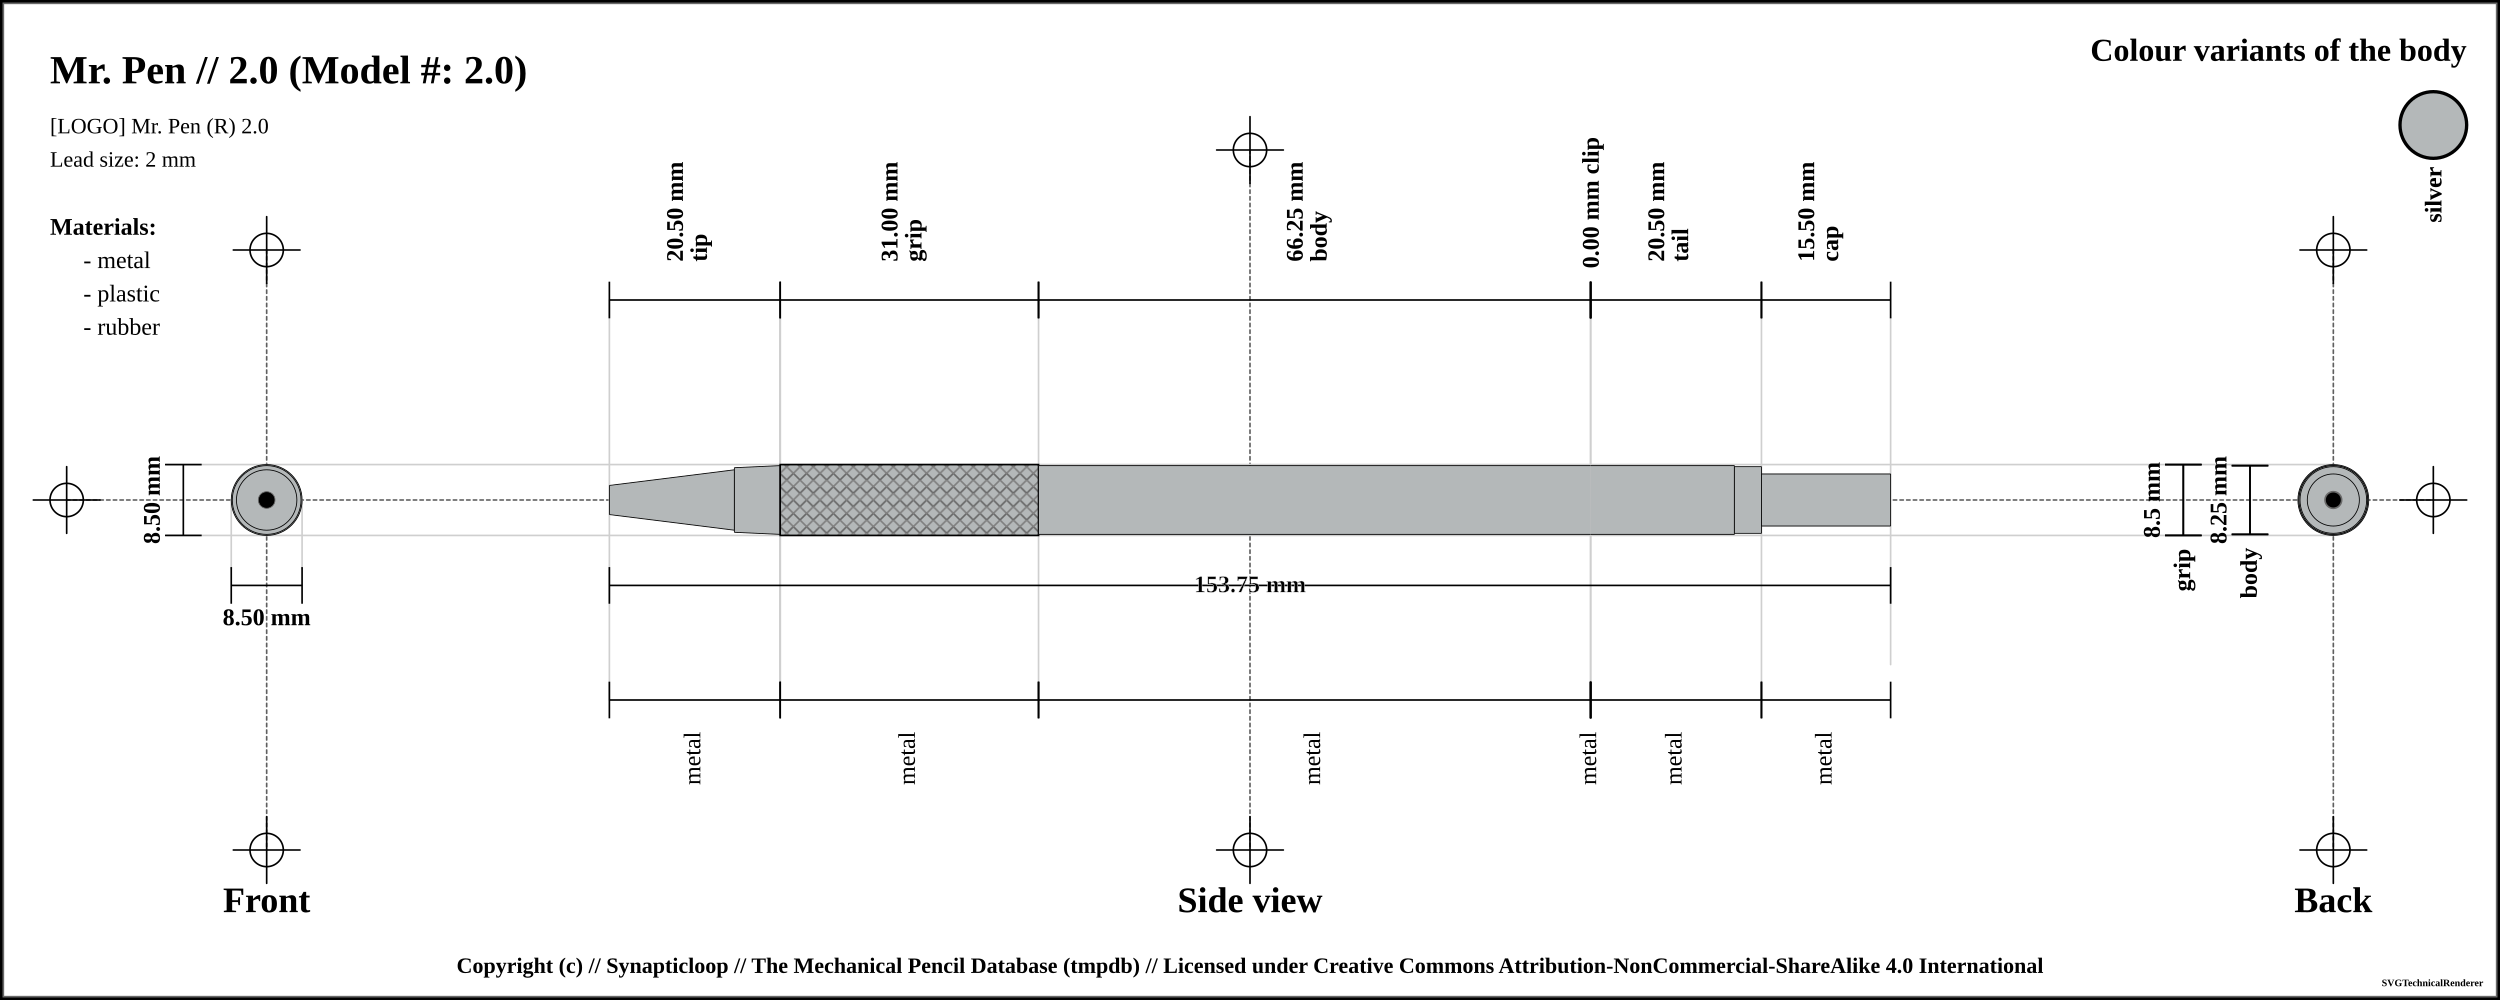
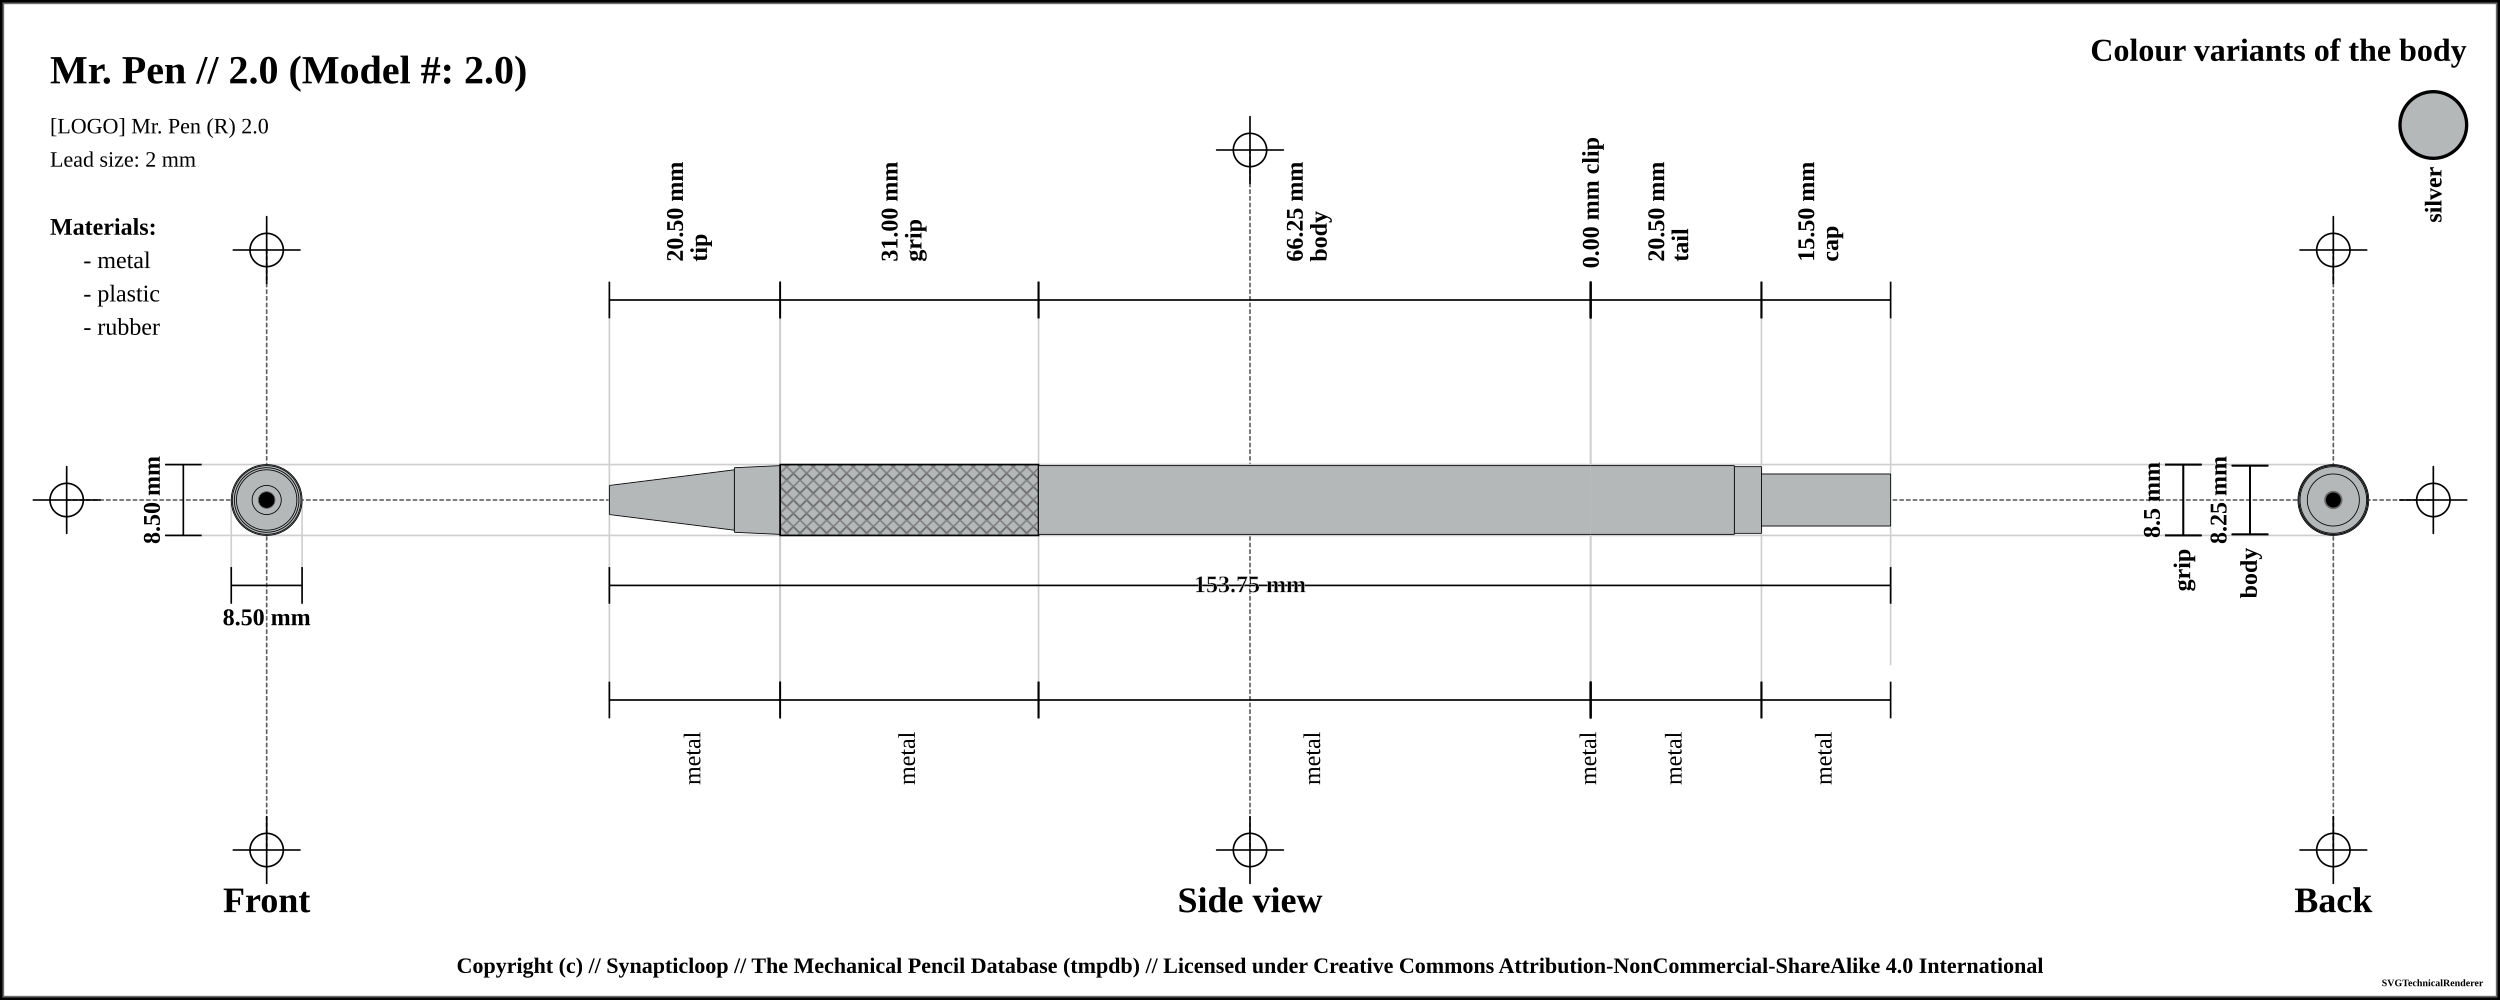
<svg xmlns="http://www.w3.org/2000/svg" width="1500" height="600">
  <pattern id="knurled-large" patternUnits="userSpaceOnUse" width="12" height="12">
    <path stroke="dimgray" stroke-linecap="round" stroke-width="1" d="M 6,6 L 12,12" />
    <path stroke="dimgray" stroke-linecap="round" stroke-width="1" d="M 6,6 L 0,12" />
    <path stroke="gray" stroke-linecap="round" stroke-width="1" d="M 6,6 L 12,0" />
    <path stroke="gray" stroke-linecap="round" stroke-width="1" d="M 6,6 L 0,0" />
  </pattern>
  <pattern id="knurled-small" patternUnits="userSpaceOnUse" width="4" height="4">
    <path stroke="dimgray" stroke-linecap="round" stroke-width="1" d="M 2,2 L 4,4" />
    <path stroke="dimgray" stroke-linecap="round" stroke-width="1" d="M 2,2 L 0,4" />
    <path stroke="gray" stroke-linecap="round" stroke-width="1" d="M 2,2 L 4,0" />
    <path stroke="gray" stroke-linecap="round" stroke-width="1" d="M 2,2 L 0,0" />
  </pattern>
  <pattern id="knurled" patternUnits="userSpaceOnUse" width="8" height="8">
    <path stroke="dimgray" stroke-linecap="round" stroke-width="1" d="M 4,4 L 8,8" />
    <path stroke="dimgray" stroke-linecap="round" stroke-width="1" d="M 4,4 L 0,8" />
    <path stroke="gray" stroke-linecap="round" stroke-width="1" d="M 4,4 L 8,0" />
    <path stroke="gray" stroke-linecap="round" stroke-width="1" d="M 4,4 L 0,0" />
  </pattern>
  <pattern id="lined" patternUnits="userSpaceOnUse" width="3" height="3">
    <path stroke="dimgray" stroke-linecap="round" stroke-width="1" d="M 0,0 L 3,0" />
  </pattern>
  <pattern id="ridged" patternUnits="userSpaceOnUse" width="3" height="3">
    <path stroke="dimgray" stroke-linecap="round" stroke-width="1" d="M 0,0 L 0,3" />
  </pattern>
  <pattern id="spring" patternUnits="userSpaceOnUse" width="8" height="60">
    <path stroke="dimgray" stroke-linecap="round" stroke-width="2" d="M 1,1 L 8,60" />
    <path stroke="white" stroke-linecap="round" stroke-width="1" d="M 1,1 L 8,60" />
  </pattern>
  <rect x="0" y="0" width="1500" height="600" fill="white" stroke="black" stroke-width="4" />
  <rect x="2" y="2" width="1496" height="596" fill="white" stroke="dimgray" stroke-width="1" />
  <g transform="rotate(0 0 0)">
    <line x1="40" y1="300" x2="1460" y2="300" stroke-linecap="round" stroke="#5f5f5f" stroke-dasharray="2" stroke-width="1" />
    <line x1="20" y1="300" x2="60" y2="300" stroke-linecap="round" stroke="#000000" stroke-width="1" />
    <line x1="40" y1="280" x2="40" y2="320" stroke="#000000" stroke-linecap="round" stroke-width="1" />
    <circle r="10" cx="40" cy="300" fill="white" fill-opacity="0" stroke="#000000" stroke-width="1" />
    <line x1="1440" y1="300" x2="1480" y2="300" stroke-linecap="round" stroke="#000000" stroke-width="1" />
    <line x1="1460" y1="280" x2="1460" y2="320" stroke="#000000" stroke-linecap="round" stroke-width="1" />
    <circle r="10" cx="1460" cy="300" fill="white" fill-opacity="0" stroke="#000000" stroke-width="1" />
    <line x1="750" y1="90" x2="750" y2="510" stroke="#5f5f5f" stroke-linecap="round" stroke-dasharray="2" stroke-width="1" />
    <line x1="730" y1="90" x2="770" y2="90" stroke-linecap="round" stroke="#000000" stroke-width="1" />
    <line x1="750" y1="70" x2="750" y2="110" stroke="#000000" stroke-linecap="round" stroke-width="1" />
    <circle r="10" cx="750" cy="90" fill="white" fill-opacity="0" stroke="#000000" stroke-width="1" />
    <line x1="730" y1="510" x2="770" y2="510" stroke-linecap="round" stroke="#000000" stroke-width="1" />
    <line x1="750" y1="490" x2="750" y2="530" stroke="#000000" stroke-linecap="round" stroke-width="1" />
    <circle r="10" cx="750" cy="510" fill="white" fill-opacity="0" stroke="#000000" stroke-width="1" />
    <line x1="160" y1="150" x2="160" y2="510" stroke="#5f5f5f" stroke-linecap="round" stroke-dasharray="2" stroke-width="1" />
    <line x1="140" y1="150" x2="180" y2="150" stroke-linecap="round" stroke="#000000" stroke-width="1" />
    <line x1="160" y1="130" x2="160" y2="170" stroke="#000000" stroke-linecap="round" stroke-width="1" />
    <circle r="10" cx="160" cy="150" fill="white" fill-opacity="0" stroke="#000000" stroke-width="1" />
    <line x1="140" y1="510" x2="180" y2="510" stroke-linecap="round" stroke="#000000" stroke-width="1" />
    <line x1="160" y1="490" x2="160" y2="530" stroke="#000000" stroke-linecap="round" stroke-width="1" />
    <circle r="10" cx="160" cy="510" fill="white" fill-opacity="0" stroke="#000000" stroke-width="1" />
    <line x1="1400" y1="150" x2="1400" y2="510" stroke="#5f5f5f" stroke-linecap="round" stroke-dasharray="2" stroke-width="1" />
    <line x1="1380" y1="150" x2="1420" y2="150" stroke-linecap="round" stroke="#000000" stroke-width="1" />
    <line x1="1400" y1="130" x2="1400" y2="170" stroke="#000000" stroke-linecap="round" stroke-width="1" />
    <circle r="10" cx="1400" cy="150" fill="white" fill-opacity="0" stroke="#000000" stroke-width="1" />
    <line x1="1380" y1="510" x2="1420" y2="510" stroke-linecap="round" stroke="#000000" stroke-width="1" />
    <line x1="1400" y1="490" x2="1400" y2="530" stroke="#000000" stroke-linecap="round" stroke-width="1" />
    <circle r="10" cx="1400" cy="510" fill="white" fill-opacity="0" stroke="#000000" stroke-width="1" />
    <text x="30" y="50" font-size="2.0em" font-weight="bold"> Mr. Pen // 2.0 (Model #: 2.0)</text>
    <text x="30" y="80" font-size="1.1em"> [LOGO] Mr. Pen (R) 2.0</text>
    <text x="30" y="100" font-size="1.1em"> Lead size: 2 mm</text>
    <text x="1480" y="30" font-size="1.6em" font-weight="bold" text-anchor="end" dominant-baseline="central">Colour variants of the body</text>
    <rect x="1440" y="55" width="40" rx="50%" ry="50%" height="40" stroke="black" stroke-width="2" fill="#b4b8b9" fill-opacity="1" />
    <text x="1460" y="100" transform="rotate(-90, 1460, 100)" font-size="1.2em" font-weight="bold" text-anchor="end" dominant-baseline="central">silver</text>
    <text x="30" y="136" font-size="1.2em" font-weight="bold" text-anchor="start" dominant-baseline="central">Materials:</text>
    <text x="50" y="156" font-size="1.2em" text-anchor="start" dominant-baseline="central"> - metal</text>
    <text x="50" y="176" font-size="1.2em" text-anchor="start" dominant-baseline="central"> - plastic</text>
    <text x="50" y="196" font-size="1.2em" text-anchor="start" dominant-baseline="central"> - rubber</text>
    <line x1="100" y1="278.75" x2="1400" y2="278.75" stroke-linecap="round" stroke="#cfcfcf" stroke-width="1" />
    <line x1="100" y1="321.25" x2="1400" y2="321.25" stroke-linecap="round" stroke="#cfcfcf" stroke-width="1" />
    <line x1="138.75" y1="300" x2="138.75" y2="341.25" stroke="#cfcfcf" stroke-linecap="round" stroke-width="1" />
    <line x1="181.25" y1="300" x2="181.25" y2="341.25" stroke="#cfcfcf" stroke-linecap="round" stroke-width="1" />
    <line x1="365.625" y1="180" x2="365.625" y2="420" stroke="#cfcfcf" stroke-linecap="round" stroke-width="1" />
    <line x1="468.125" y1="180" x2="468.125" y2="420" stroke="#cfcfcf" stroke-linecap="round" stroke-width="1" />
    <line x1="468.125" y1="180" x2="468.125" y2="420" stroke="#cfcfcf" stroke-linecap="round" stroke-width="1" />
    <line x1="468.125" y1="180" x2="468.125" y2="420" stroke="#cfcfcf" stroke-linecap="round" stroke-width="1" />
    <line x1="468.125" y1="180" x2="468.125" y2="420" stroke="#cfcfcf" stroke-linecap="round" stroke-width="1" />
    <line x1="623.125" y1="180" x2="623.125" y2="420" stroke="#cfcfcf" stroke-linecap="round" stroke-width="1" />
    <line x1="954.375" y1="180" x2="954.375" y2="420" stroke="#cfcfcf" stroke-linecap="round" stroke-width="1" />
    <line x1="954.375" y1="180" x2="954.375" y2="420" stroke="#cfcfcf" stroke-linecap="round" stroke-width="1" />
    <line x1="1056.875" y1="180" x2="1056.875" y2="420" stroke="#cfcfcf" stroke-linecap="round" stroke-width="1" />
    <line x1="1134.375" y1="190.75" x2="1134.375" y2="398.75" stroke="#cfcfcf" stroke-linecap="round" stroke-width="1" />
    <text x="160" y="540" font-size="1.8em" font-weight="bold" text-anchor="middle" dominant-baseline="central">Front</text>
    <text x="750" y="540" font-size="1.8em" font-weight="bold" text-anchor="middle" dominant-baseline="central">Side view</text>
    <text x="1400" y="540" font-size="1.8em" font-weight="bold" text-anchor="middle" dominant-baseline="central">Back</text>
    <line x1="99" y1="278.75" x2="121" y2="278.75" stroke="black" stroke-width="1" />
    <line x1="110" y1="278.75" x2="110" y2="321.25" stroke="black" stroke-width="1" />
    <line x1="99" y1="321.25" x2="121" y2="321.25" stroke="black" stroke-width="1" />
    <text x="91" y="300" transform="rotate(-90, 91, 300)" font-size="1.2em" font-weight="bold" text-anchor="middle" dominant-baseline="central" fill="black">8.50 mm</text>
    <line x1="138.75" y1="340.25" x2="138.75" y2="362.25" stroke="black" stroke-width="1" />
    <line x1="138.75" y1="351.25" x2="181.25" y2="351.25" stroke="black" stroke-width="1" />
    <line x1="181.25" y1="340.25" x2="181.25" y2="362.25" stroke="black" stroke-width="1" />
    <text x="160" y="370.25" font-size="1.2em" font-weight="bold" text-anchor="middle" dominant-baseline="central" fill="black">
      <tspan x="160" dy="0">8.50 mm</tspan>
    </text>
    <line x1="365.625" y1="169" x2="365.625" y2="191" stroke="black" stroke-width="1" />
    <line x1="365.625" y1="180" x2="468.125" y2="180" stroke="black" stroke-width="1" />
    <line x1="468.125" y1="169" x2="468.125" y2="191" stroke="black" stroke-width="1" />
    <text x="416.875" y="161" font-size="1.2em" transform="rotate(-90, 404.875, 161)" font-weight="bold" text-anchor="start" dominant-baseline="central" fill="black">
      <tspan x="408.875" dy="0">20.50 mm</tspan>
      <tspan x="408.875" dy="1em">tip</tspan>
    </text>
    <line x1="468.125" y1="169" x2="468.125" y2="191" stroke="black" stroke-width="1" />
    <line x1="468.125" y1="180" x2="623.125" y2="180" stroke="black" stroke-width="1" />
    <line x1="623.125" y1="169" x2="623.125" y2="191" stroke="black" stroke-width="1" />
    <text x="545.625" y="161" font-size="1.2em" transform="rotate(-90, 533.625, 161)" font-weight="bold" text-anchor="start" dominant-baseline="central" fill="black">
      <tspan x="537.625" dy="0">31.00 mm</tspan>
      <tspan x="537.625" dy="1em">grip</tspan>
    </text>
    <line x1="623.125" y1="169" x2="623.125" y2="191" stroke="black" stroke-width="1" />
    <line x1="623.125" y1="180" x2="954.375" y2="180" stroke="black" stroke-width="1" />
    <line x1="954.375" y1="169" x2="954.375" y2="191" stroke="black" stroke-width="1" />
    <text x="788.75" y="161" font-size="1.2em" transform="rotate(-90, 776.75, 161)" font-weight="bold" text-anchor="start" dominant-baseline="central" fill="black">
      <tspan x="780.75" dy="0">66.25 mm</tspan>
      <tspan x="780.75" dy="1em">body</tspan>
    </text>
    <line x1="954.375" y1="169" x2="954.375" y2="191" stroke="black" stroke-width="1" />
    <line x1="954.375" y1="180" x2="954.375" y2="180" stroke="black" stroke-width="1" />
    <line x1="954.375" y1="169" x2="954.375" y2="191" stroke="black" stroke-width="1" />
    <text x="954.375" y="161" font-size="1.2em" transform="rotate(-90, 954.375, 161)" font-weight="bold" text-anchor="start" dominant-baseline="central" fill="black">
      <tspan x="954.375" dy="0">0.00 mm clip</tspan>
    </text>
    <line x1="954.375" y1="169" x2="954.375" y2="191" stroke="black" stroke-width="1" />
    <line x1="954.375" y1="180" x2="1056.875" y2="180" stroke="black" stroke-width="1" />
    <line x1="1056.875" y1="169" x2="1056.875" y2="191" stroke="black" stroke-width="1" />
    <text x="1005.625" y="161" font-size="1.2em" transform="rotate(-90, 993.625, 161)" font-weight="bold" text-anchor="start" dominant-baseline="central" fill="black">
      <tspan x="997.625" dy="0">20.50 mm</tspan>
      <tspan x="997.625" dy="1em">tail</tspan>
    </text>
    <line x1="1056.875" y1="169" x2="1056.875" y2="191" stroke="black" stroke-width="1" />
    <line x1="1056.875" y1="180" x2="1134.375" y2="180" stroke="black" stroke-width="1" />
    <line x1="1134.375" y1="169" x2="1134.375" y2="191" stroke="black" stroke-width="1" />
    <text x="1095.625" y="161" font-size="1.2em" transform="rotate(-90, 1083.625, 161)" font-weight="bold" text-anchor="start" dominant-baseline="central" fill="black">
      <tspan x="1087.625" dy="0">15.50 mm</tspan>
      <tspan x="1087.625" dy="1em">cap</tspan>
    </text>
    <line x1="1299" y1="278.75" x2="1321" y2="278.75" stroke="black" stroke-width="1" />
    <line x1="1310" y1="278.75" x2="1310" y2="321.25" stroke="black" stroke-width="1" />
    <line x1="1299" y1="321.25" x2="1321" y2="321.25" stroke="black" stroke-width="1" />
    <text x="1291" y="300" transform="rotate(-90, 1291, 300)" font-size="1.2em" font-weight="bold" text-anchor="middle" dominant-baseline="central" fill="black">8.5 mm</text>
    <line x1="1299" y1="278.75" x2="1321" y2="278.75" stroke="black" stroke-width="1" />
    <line x1="1310" y1="278.75" x2="1310" y2="321.25" stroke="black" stroke-width="1" />
    <line x1="1299" y1="321.25" x2="1321" y2="321.25" stroke="black" stroke-width="1" />
    <text x="1310" y="329.25" transform="rotate(-90, 1310, 329.25)" font-weight="bold" font-size="1.2em" text-anchor="end" dominant-baseline="middle" fill="black">grip</text>
    <line x1="1339" y1="279.375" x2="1361" y2="279.375" stroke="black" stroke-width="1" />
    <line x1="1350" y1="279.375" x2="1350" y2="320.625" stroke="black" stroke-width="1" />
    <line x1="1339" y1="320.625" x2="1361" y2="320.625" stroke="black" stroke-width="1" />
    <text x="1331" y="300" transform="rotate(-90, 1331, 300)" font-size="1.2em" font-weight="bold" text-anchor="middle" dominant-baseline="central" fill="black">8.25 mm</text>
    <line x1="1339" y1="279.375" x2="1361" y2="279.375" stroke="black" stroke-width="1" />
    <line x1="1350" y1="279.375" x2="1350" y2="320.625" stroke="black" stroke-width="1" />
    <line x1="1339" y1="320.625" x2="1361" y2="320.625" stroke="black" stroke-width="1" />
    <text x="1350" y="328.625" transform="rotate(-90, 1350, 328.625)" font-weight="bold" font-size="1.2em" text-anchor="end" dominant-baseline="middle" fill="black">body</text>
    <line x1="365.625" y1="340.25" x2="365.625" y2="362.25" stroke="black" stroke-width="1" />
    <line x1="365.625" y1="351.25" x2="1134.375" y2="351.25" stroke="black" stroke-width="1" />
    <line x1="1134.375" y1="340.25" x2="1134.375" y2="362.25" stroke="black" stroke-width="1" />
    <text x="750" y="351.25" font-weight="bold" font-size="1.2em" stroke="white" stroke-width="0.25" text-anchor="middle" dominant-baseline="middle" fill="black">
      <tspan x="750" dy="0">153.75 mm</tspan>
    </text>
    <line x1="365.625" y1="409" x2="365.625" y2="431" stroke="black" stroke-width="1" />
    <line x1="365.625" y1="420" x2="468.125" y2="420" stroke="black" stroke-width="1" />
    <line x1="468.125" y1="409" x2="468.125" y2="431" stroke="black" stroke-width="1" />
    <text x="416.875" y="439" font-size="1.2em" transform="rotate(-90, 416.875, 439)" text-anchor="end" dominant-baseline="middle" fill="black">
      <tspan x="416.875" dy="0">metal</tspan>
    </text>
    <line x1="468.125" y1="409" x2="468.125" y2="431" stroke="black" stroke-width="1" />
    <line x1="468.125" y1="420" x2="623.125" y2="420" stroke="black" stroke-width="1" />
    <line x1="623.125" y1="409" x2="623.125" y2="431" stroke="black" stroke-width="1" />
    <text x="545.625" y="439" font-size="1.2em" transform="rotate(-90, 545.625, 439)" text-anchor="end" dominant-baseline="middle" fill="black">
      <tspan x="545.625" dy="0">metal</tspan>
    </text>
    <line x1="623.125" y1="409" x2="623.125" y2="431" stroke="black" stroke-width="1" />
    <line x1="623.125" y1="420" x2="954.375" y2="420" stroke="black" stroke-width="1" />
    <line x1="954.375" y1="409" x2="954.375" y2="431" stroke="black" stroke-width="1" />
    <text x="788.75" y="439" font-size="1.2em" transform="rotate(-90, 788.75, 439)" text-anchor="end" dominant-baseline="middle" fill="black">
      <tspan x="788.75" dy="0">metal</tspan>
    </text>
    <line x1="954.375" y1="409" x2="954.375" y2="431" stroke="black" stroke-width="1" />
    <line x1="954.375" y1="420" x2="954.375" y2="420" stroke="black" stroke-width="1" />
    <line x1="954.375" y1="409" x2="954.375" y2="431" stroke="black" stroke-width="1" />
    <text x="954.375" y="439" font-size="1.2em" transform="rotate(-90, 954.375, 439)" text-anchor="end" dominant-baseline="middle" fill="black">
      <tspan x="954.375" dy="0">metal</tspan>
    </text>
    <line x1="954.375" y1="409" x2="954.375" y2="431" stroke="black" stroke-width="1" />
    <line x1="954.375" y1="420" x2="1056.875" y2="420" stroke="black" stroke-width="1" />
    <line x1="1056.875" y1="409" x2="1056.875" y2="431" stroke="black" stroke-width="1" />
    <text x="1005.625" y="439" font-size="1.2em" transform="rotate(-90, 1005.625, 439)" text-anchor="end" dominant-baseline="middle" fill="black">
      <tspan x="1005.625" dy="0">metal</tspan>
    </text>
    <line x1="1056.875" y1="409" x2="1056.875" y2="431" stroke="black" stroke-width="1" />
    <line x1="1056.875" y1="420" x2="1134.375" y2="420" stroke="black" stroke-width="1" />
    <line x1="1134.375" y1="409" x2="1134.375" y2="431" stroke="black" stroke-width="1" />
    <text x="1095.625" y="439" font-size="1.2em" transform="rotate(-90, 1095.625, 439)" text-anchor="end" dominant-baseline="middle" fill="black">
      <tspan x="1095.625" dy="0">metal</tspan>
    </text>
    <path d="M365.575 291.25 L440.675 281.875 L440.675 318.125 L365.575 308.75 Z" stroke-width="0" stroke="none" stroke-linejoin="round" fill="#b4b8b9" fill-opacity="1" />
    <path d="M365.625 291.25 L440.625 281.875 M440.625 318.125 L365.625 308.75" stroke-width="0.5" stroke="black" stroke-linejoin="round" fill="#b4b8b9" fill-opacity="1" />
    <path d="M440.625 281.875 L440.625 318.125" stroke-width="0.5" stroke="black" stroke-linejoin="round" fill="#b4b8b9" fill-opacity="1" />
    <path d="M365.625 291.25 L365.625 308.75" stroke-width="0.5" stroke="black" stroke-linejoin="round" fill="#b4b8b9" fill-opacity="1" />
    <path d="M440.575 280.625 L468.175 279.375 L468.175 320.625 L440.575 319.375 Z" stroke-width="0" stroke="none" stroke-linejoin="round" fill="#b4b8b9" fill-opacity="1" />
    <path d="M440.625 280.625 L468.125 279.375 M468.125 320.625 L440.625 319.375" stroke-width="0.5" stroke="black" stroke-linejoin="round" fill="#b4b8b9" fill-opacity="1" />
    <path d="M468.125 279.375 L468.125 320.625" stroke-width="0.5" stroke="black" stroke-linejoin="round" fill="#b4b8b9" fill-opacity="1" />
    <path d="M440.625 280.625 L440.625 319.375" stroke-width="0.5" stroke="black" stroke-linejoin="round" fill="#b4b8b9" fill-opacity="1" />
    <path d="M468.075 278.75 L623.175 278.75 L623.175 321.25 L468.075 321.25 Z" stroke-width="0" stroke="none" stroke-linejoin="round" fill="#b4b8b9" fill-opacity="1" />
    <path d="M468.125 278.75 L623.125 278.75 M623.125 321.25 L468.125 321.25" stroke-width="0.5" stroke="black" stroke-linejoin="round" fill="#b4b8b9" fill-opacity="1" />
    <path d="M623.125 278.75 L623.125 321.25" stroke-width="0.5" stroke="black" stroke-linejoin="round" fill="#b4b8b9" fill-opacity="1" />
    <path d="M468.125 278.75 L468.125 321.25" stroke-width="0.5" stroke="black" stroke-linejoin="round" fill="#b4b8b9" fill-opacity="1" />
    <path d="M468.125 278.75 L623.125 278.75 L623.125 321.25 L468.125 321.25 Z" stroke-width="1.0" stroke="black" fill="url(#knurled)" />
    <path d="M623.075 279.375 L954.425 279.375 L954.425 320.625 L623.075 320.625 Z" stroke-width="0" stroke="none" stroke-linejoin="round" fill="#b4b8b9" fill-opacity="1" />
    <path d="M623.125 279.375 L954.375 279.375 M954.375 320.625 L623.125 320.625" stroke-width="0.5" stroke="black" stroke-linejoin="round" fill="#b4b8b9" fill-opacity="1" />
    <path d="M623.125 279.375 L623.125 320.625" stroke-width="0.5" stroke="black" stroke-linejoin="round" fill="#b4b8b9" fill-opacity="1" />
    <path d="M954.325 279.375 L1040.675 279.375 L1040.675 320.625 L954.325 320.625 Z" stroke-width="0" stroke="none" stroke-linejoin="round" fill="#b4b8b9" fill-opacity="1" />
    <path d="M954.375 279.375 L1040.625 279.375 M1040.625 320.625 L954.375 320.625" stroke-width="0.5" stroke="black" stroke-linejoin="round" fill="#b4b8b9" fill-opacity="1" />
    <path d="M1040.625 279.375 L1040.625 320.625" stroke-width="0.5" stroke="black" stroke-linejoin="round" fill="#b4b8b9" fill-opacity="1" />
    <path d="M1040.575 280 L1056.925 280 L1056.925 320 L1040.575 320 Z" stroke-width="0" stroke="none" stroke-linejoin="round" fill="#b4b8b9" fill-opacity="1" />
    <path d="M1040.625 280 L1056.875 280 M1056.875 320 L1040.625 320" stroke-width="0.5" stroke="black" stroke-linejoin="round" fill="#b4b8b9" fill-opacity="1" />
    <path d="M1056.875 280 L1056.875 320" stroke-width="0.5" stroke="black" stroke-linejoin="round" fill="#b4b8b9" fill-opacity="1" />
    <path d="M1040.625 280 L1040.625 320" stroke-width="0.5" stroke="black" stroke-linejoin="round" fill="#b4b8b9" fill-opacity="1" />
    <path d="M1056.825 284.375 L1134.425 284.375 L1134.425 315.625 L1056.825 315.625 Z" stroke-width="0" stroke="none" stroke-linejoin="round" fill="#b4b8b9" fill-opacity="1" />
    <path d="M1056.875 284.375 L1134.375 284.375 M1134.375 315.625 L1056.875 315.625" stroke-width="0.5" stroke="black" stroke-linejoin="round" fill="#b4b8b9" fill-opacity="1" />
    <path d="M1134.375 284.375 L1134.375 315.625" stroke-width="0.5" stroke="black" stroke-linejoin="round" fill="#b4b8b9" fill-opacity="1" />
    <path d="M1056.875 284.375 L1056.875 315.625" stroke-width="0.5" stroke="black" stroke-linejoin="round" fill="#b4b8b9" fill-opacity="1" />
    <circle r="15.625" cx="160" cy="300" fill="#b4b8b9" fill-opacity="1" stroke="black" stroke-width="0.5" />
    <circle r="20" cx="160" cy="300" fill="#b4b8b9" fill-opacity="1" stroke="black" stroke-width="0.5" />
    <circle r="20.625" cx="160" cy="300" fill="#b4b8b9" fill-opacity="1" stroke="black" stroke-width="0.5" />
    <circle r="20.625" cx="160" cy="300" fill="#b4b8b9" fill-opacity="1" stroke="black" stroke-width="0.5" />
    <circle r="21.25" cx="160" cy="300" fill="#b4b8b9" fill-opacity="1" stroke="black" stroke-width="0.5" />
+     <circle r="20.625" cx="160" cy="300" stroke="black" stroke-width="0.5" fill="#b4b8b9" fill-opacity="1" />
    <circle r="19.375" cx="160" cy="300" stroke="black" stroke-width="0.5" fill="#b4b8b9" fill-opacity="1" />
-     <circle r="20.625" cx="160" cy="300" stroke="black" stroke-width="0.5" fill="#b4b8b9" fill-opacity="1" />
+     <circle r="18.125" cx="160" cy="300" stroke="black" stroke-width="0.5" fill="#b4b8b9" fill-opacity="1" />
    <circle r="8.75" cx="160" cy="300" stroke="black" stroke-width="0.5" fill="#b4b8b9" fill-opacity="1" />
-     <circle r="18.125" cx="160" cy="300" stroke="black" stroke-width="0.5" fill="#b4b8b9" fill-opacity="1" />
    <circle r="5" cx="160" cy="300" fill="black" fill-opacity="1" stroke="dimgray" stroke-width="0.5" />
    <circle r="8.75" cx="1400" cy="300" stroke="black" stroke-width="0.5" fill="#b4b8b9" fill-opacity="1" />
    <circle r="18.125" cx="1400" cy="300" stroke="black" stroke-width="0.5" fill="#b4b8b9" fill-opacity="1" />
    <circle r="19.375" cx="1400" cy="300" stroke="black" stroke-width="0.5" fill="#b4b8b9" fill-opacity="1" />
    <circle r="20.625" cx="1400" cy="300" stroke="black" stroke-width="0.5" fill="#b4b8b9" fill-opacity="1" />
    <circle r="21.25" cx="1400" cy="300" fill="#b4b8b9" fill-opacity="1" stroke="black" stroke-width="0.5" />
    <circle r="20.625" cx="1400" cy="300" fill="#b4b8b9" fill-opacity="1" stroke="black" stroke-width="0.5" />
    <circle r="20.625" cx="1400" cy="300" fill="#b4b8b9" fill-opacity="1" stroke="black" stroke-width="0.5" />
    <circle r="20" cx="1400" cy="300" fill="#b4b8b9" fill-opacity="1" stroke="black" stroke-width="0.5" />
    <circle r="15.625" cx="1400" cy="300" fill="#b4b8b9" fill-opacity="1" stroke="black" stroke-width="0.5" />
    <circle r="5" cx="1400" cy="300" fill="black" fill-opacity="1" stroke="dimgray" stroke-width="1" />
  </g>
  <text x="50%" y="580" font-size="1.1em" font-weight="bold" text-anchor="middle" dominant-baseline="middle">Copyright (c) // Synapticloop // The Mechanical Pencil Database (tmpdb) // Licensed under Creative Commons Attribution-NonCommercial-ShareAlike 4.0 International</text>
  <text x="1490" y="590" font-size="0.5em" font-weight="bold" text-anchor="end" dominant-baseline="middle">SVGTechnicalRenderer</text>
</svg>
